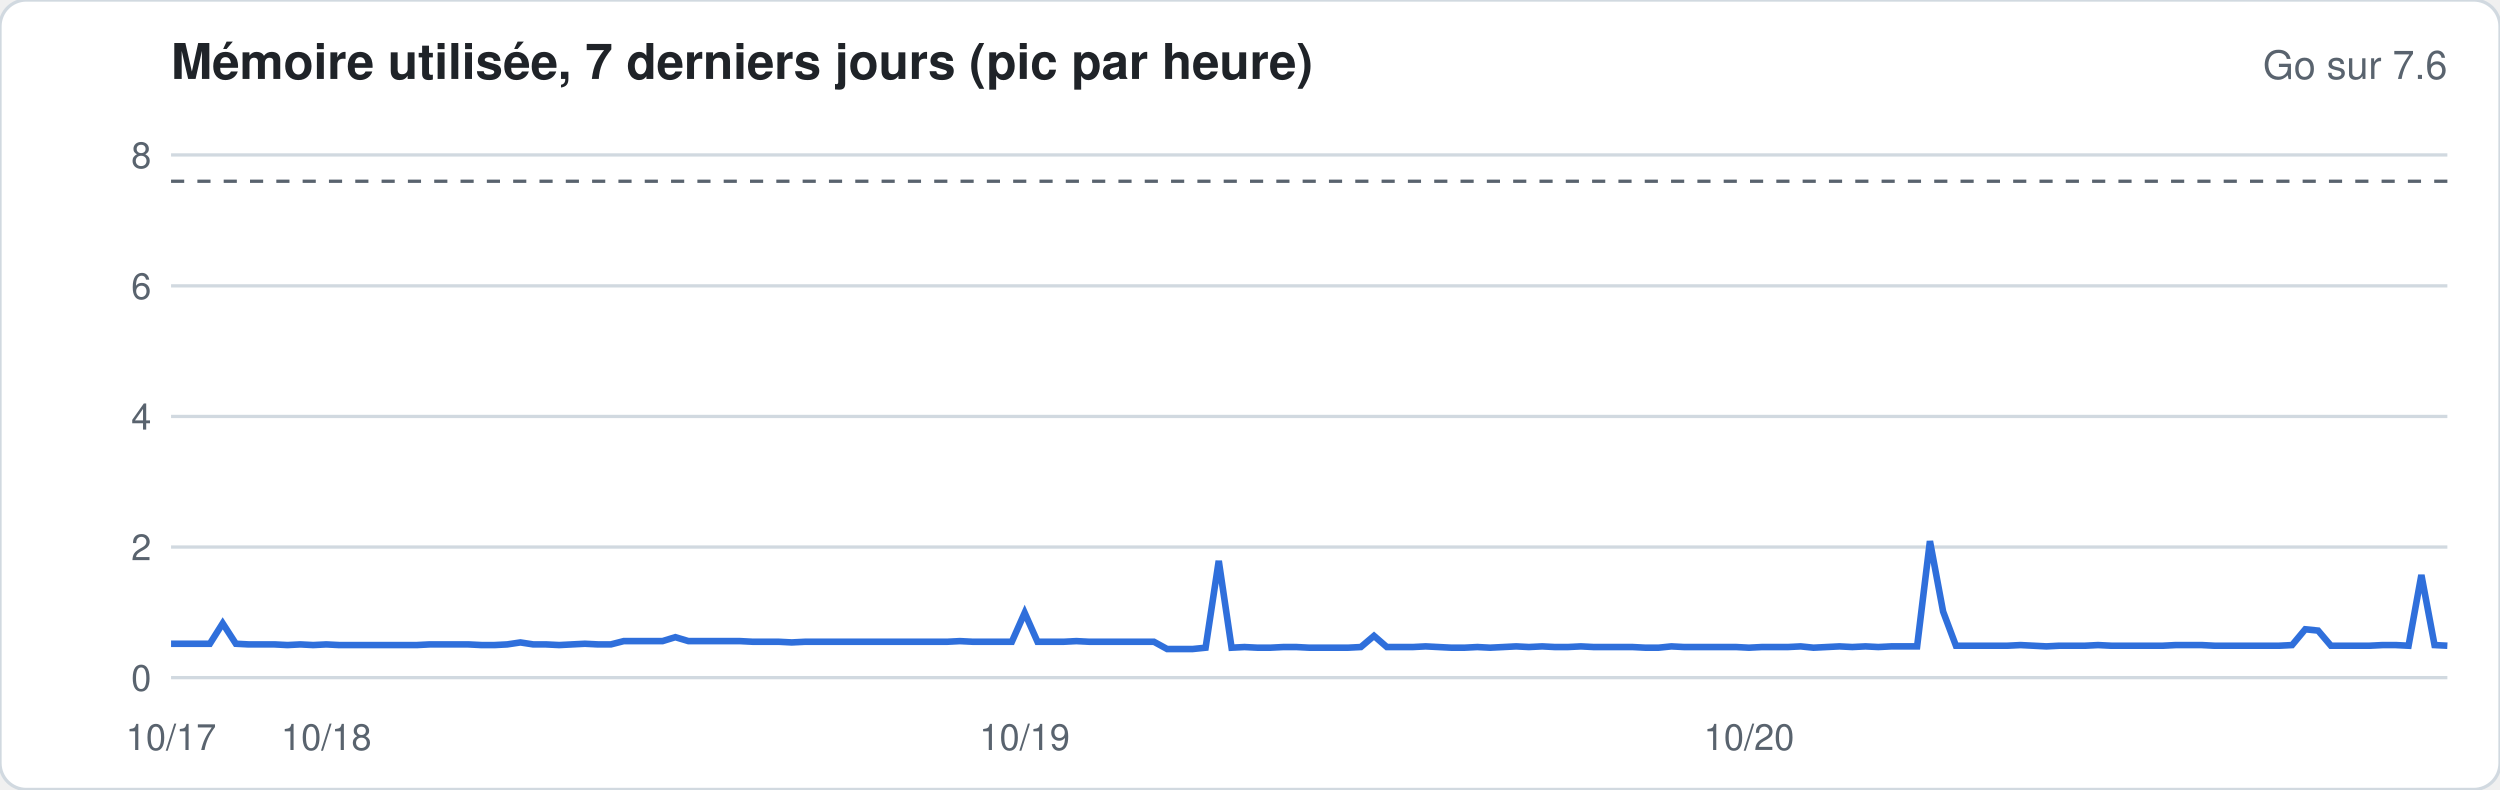
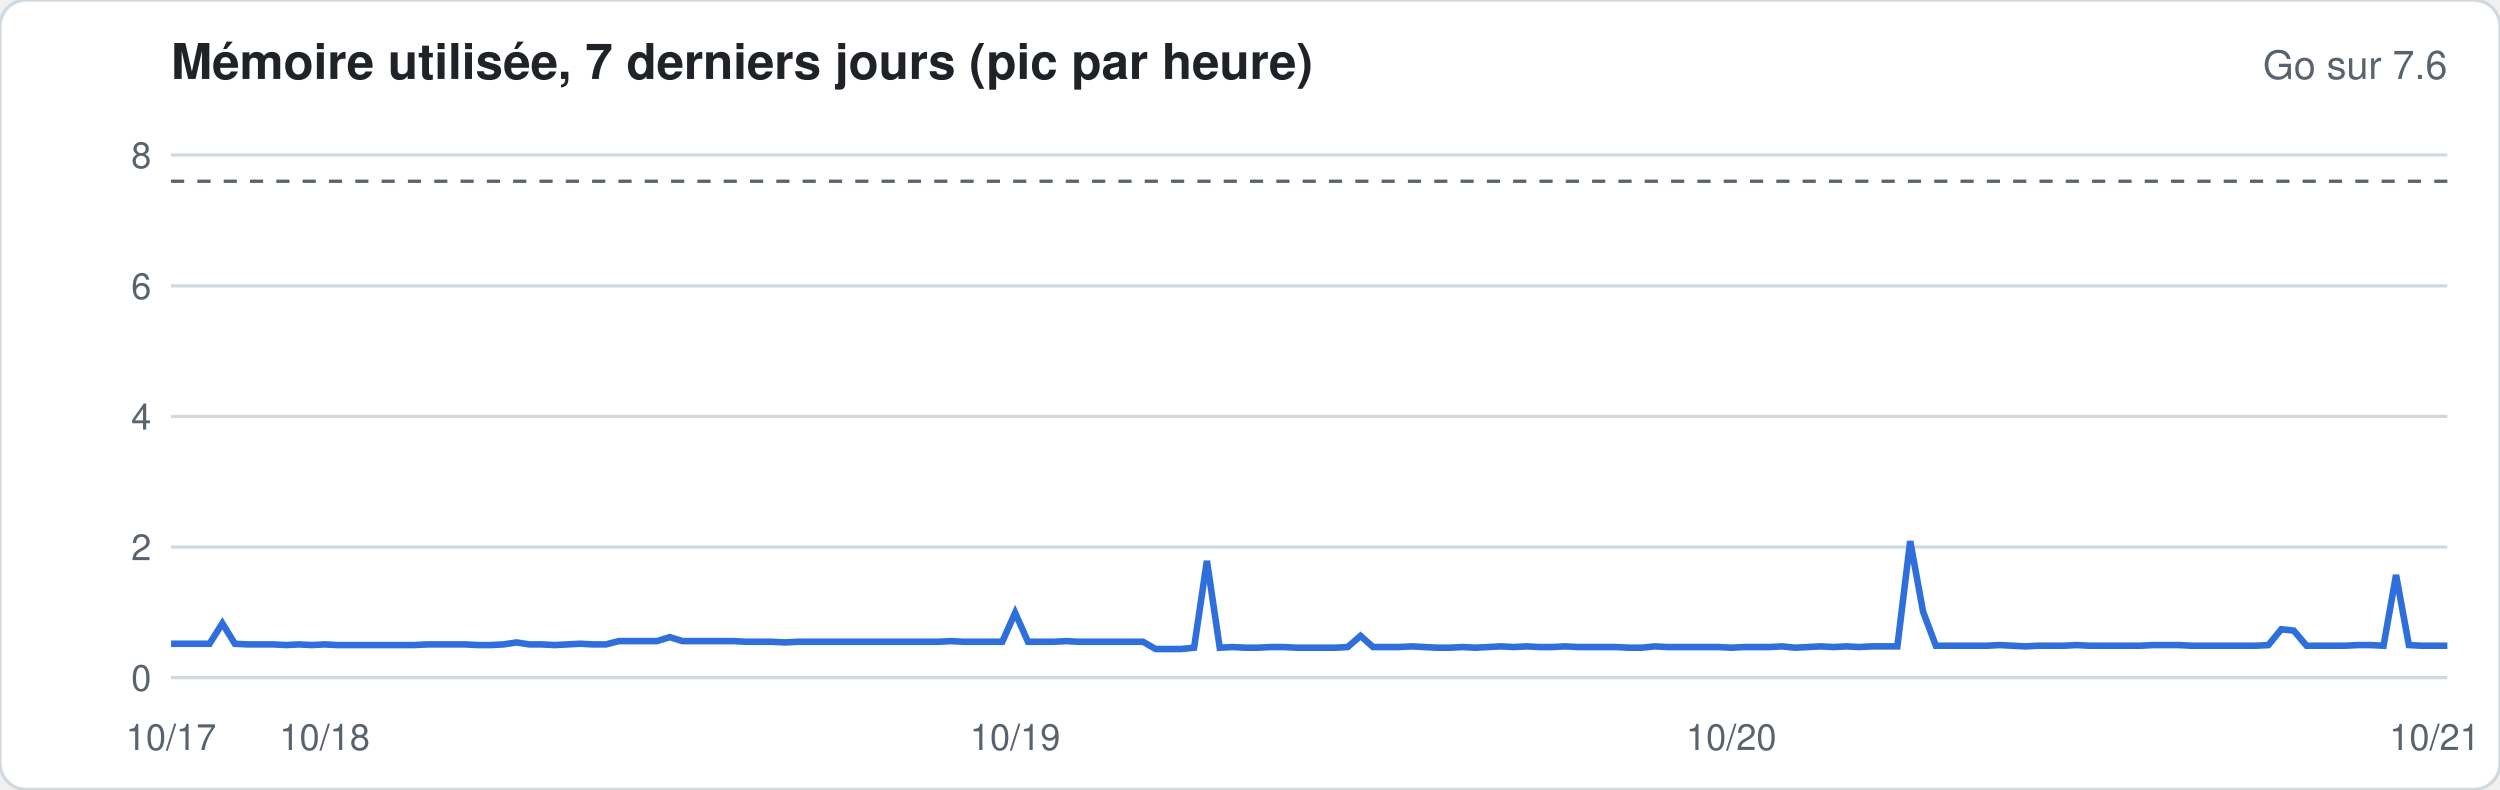
<svg xmlns="http://www.w3.org/2000/svg" width="760" height="240" viewBox="0 0 760 240" font-family="-apple-system,Segoe UI,Helvetica,Arial,sans-serif">
  <rect width="760" height="240" rx="8" fill="#ffffff" stroke="#d1d9e0" />
  <text x="52" y="24" font-size="15" font-weight="600" fill="#1f2328">Mémoire utilisée, 7 derniers jours (pic par heure)</text>
  <text x="744" y="24" font-size="12" fill="#59636e" text-anchor="end">Go sur 7.6</text>
  <line x1="52" x2="744" y1="206.0" y2="206.0" stroke="#d1d9e0" stroke-width="1" />
  <text x="46" y="210.0" font-size="11" fill="#59636e" text-anchor="end">0</text>
  <line x1="52" x2="744" y1="166.3" y2="166.3" stroke="#d1d9e0" stroke-width="1" />
  <text x="46" y="170.3" font-size="11" fill="#59636e" text-anchor="end">2</text>
  <line x1="52" x2="744" y1="126.6" y2="126.6" stroke="#d1d9e0" stroke-width="1" />
  <text x="46" y="130.6" font-size="11" fill="#59636e" text-anchor="end">4</text>
  <line x1="52" x2="744" y1="86.9" y2="86.9" stroke="#d1d9e0" stroke-width="1" />
  <text x="46" y="90.9" font-size="11" fill="#59636e" text-anchor="end">6</text>
  <line x1="52" x2="744" y1="47.1" y2="47.1" stroke="#d1d9e0" stroke-width="1" />
  <text x="46" y="51.1" font-size="11" fill="#59636e" text-anchor="end">8</text>
  <line x1="52" x2="744" y1="55.1" y2="55.1" stroke="#59636e" stroke-dasharray="4 4" />
-   <polyline fill="none" stroke="#2f6fdb" stroke-width="2" points="52.0,195.7 55.9,195.7 59.9,195.7 63.8,195.7 67.7,189.5 71.7,195.7 75.6,195.9 79.5,195.9 83.5,195.9 87.4,196.1 91.3,195.9 95.2,196.1 99.2,195.9 103.1,196.1 107.0,196.1 111.0,196.1 114.9,196.1 118.8,196.1 122.8,196.1 126.7,196.1 130.6,195.9 134.6,195.9 138.5,195.9 142.4,195.9 146.4,196.1 150.3,196.1 154.2,195.9 158.2,195.3 162.1,195.9 166.0,195.9 170.0,196.1 173.9,195.9 177.8,195.7 181.8,195.9 185.7,195.9 189.6,194.9 193.5,194.9 197.5,194.9 201.4,194.9 205.3,193.7 209.3,194.9 213.2,194.9 217.1,194.9 221.1,194.9 225.0,194.9 228.9,195.1 232.9,195.1 236.8,195.1 240.7,195.3 244.7,195.1 248.6,195.1 252.5,195.1 256.5,195.1 260.4,195.1 264.3,195.1 268.2,195.1 272.2,195.1 276.1,195.1 280.0,195.1 284.0,195.1 287.9,195.1 291.8,194.9 295.8,195.1 299.7,195.1 303.6,195.1 307.6,195.1 311.5,186.3 315.4,195.1 319.4,195.1 323.3,195.1 327.2,194.9 331.2,195.1 335.1,195.1 339.0,195.1 343.0,195.1 346.9,195.1 350.8,195.1 354.8,197.3 358.7,197.3 362.6,197.3 366.5,196.9 370.5,170.5 374.4,196.9 378.3,196.7 382.3,196.9 386.2,196.9 390.1,196.7 394.1,196.7 398.0,196.9 401.9,196.9 405.9,196.9 409.8,196.9 413.7,196.7 417.7,193.3 421.6,196.7 425.5,196.7 429.5,196.7 433.4,196.5 437.3,196.7 441.2,196.9 445.2,196.9 449.1,196.7 453.0,196.9 457.0,196.7 460.9,196.5 464.8,196.7 468.8,196.5 472.7,196.7 476.6,196.7 480.6,196.5 484.5,196.7 488.4,196.7 492.4,196.7 496.3,196.7 500.2,196.9 504.2,196.9 508.1,196.5 512.0,196.7 516.0,196.7 519.9,196.7 523.8,196.7 527.8,196.7 531.7,196.9 535.6,196.7 539.5,196.7 543.5,196.7 547.4,196.5 551.3,196.9 555.3,196.7 559.2,196.5 563.1,196.7 567.1,196.5 571.0,196.7 574.9,196.5 578.9,196.5 582.8,196.5 586.7,164.5 590.7,185.9 594.6,196.3 598.5,196.3 602.5,196.3 606.4,196.3 610.3,196.3 614.2,196.1 618.2,196.3 622.1,196.5 626.0,196.3 630.0,196.3 633.9,196.3 637.8,196.1 641.8,196.3 645.7,196.3 649.6,196.3 653.6,196.3 657.5,196.3 661.4,196.1 665.4,196.1 669.3,196.1 673.2,196.3 677.2,196.3 681.1,196.3 685.0,196.3 689.0,196.3 692.9,196.3 696.8,196.1 700.8,191.3 704.7,191.7 708.6,196.3 712.5,196.3 716.5,196.3 720.4,196.3 724.3,196.1 728.3,196.1 732.2,196.3 736.1,174.8 740.1,196.1 744.0,196.3" />
+   <polyline fill="none" stroke="#2f6fdb" stroke-width="2" points="52.0,195.7 55.9,195.7 59.8,195.7 63.7,195.7 67.6,189.5 71.4,195.7 75.3,195.9 79.2,195.9 83.1,195.9 87.0,196.1 90.9,195.9 94.8,196.1 98.7,195.9 102.5,196.1 106.4,196.1 110.3,196.1 114.2,196.1 118.1,196.1 122.0,196.1 125.9,196.1 129.8,195.9 133.6,195.9 137.5,195.9 141.4,195.9 145.3,196.1 149.2,196.1 153.1,195.9 157.0,195.3 160.9,195.9 164.7,195.9 168.6,196.1 172.5,195.9 176.4,195.7 180.3,195.9 184.2,195.9 188.1,194.9 192.0,194.9 195.8,194.9 199.7,194.9 203.6,193.7 207.5,194.9 211.4,194.9 215.3,194.9 219.2,194.9 223.1,194.9 226.9,195.1 230.8,195.1 234.7,195.1 238.6,195.3 242.5,195.1 246.4,195.1 250.3,195.1 254.2,195.1 258.0,195.1 261.9,195.1 265.8,195.1 269.7,195.1 273.6,195.1 277.5,195.1 281.4,195.1 285.3,195.1 289.1,194.9 293.0,195.1 296.9,195.1 300.8,195.1 304.7,195.1 308.6,186.3 312.5,195.1 316.4,195.1 320.2,195.1 324.1,194.9 328.0,195.1 331.9,195.1 335.8,195.1 339.7,195.1 343.6,195.1 347.5,195.1 351.3,197.3 355.2,197.3 359.1,197.3 363.0,196.9 366.9,170.5 370.8,196.9 374.7,196.7 378.6,196.9 382.4,196.9 386.3,196.7 390.2,196.7 394.1,196.9 398.0,196.9 401.9,196.9 405.8,196.9 409.7,196.7 413.6,193.3 417.4,196.7 421.3,196.7 425.2,196.7 429.1,196.5 433.0,196.7 436.9,196.9 440.8,196.9 444.7,196.7 448.5,196.9 452.4,196.7 456.3,196.5 460.2,196.7 464.1,196.5 468.0,196.7 471.9,196.7 475.8,196.5 479.6,196.7 483.5,196.7 487.4,196.7 491.3,196.7 495.2,196.9 499.1,196.9 503.0,196.5 506.9,196.7 510.7,196.7 514.6,196.7 518.5,196.7 522.4,196.7 526.3,196.9 530.2,196.7 534.1,196.7 538.0,196.7 541.8,196.5 545.7,196.9 549.6,196.7 553.5,196.5 557.4,196.7 561.3,196.5 565.2,196.7 569.1,196.5 572.9,196.5 576.8,196.5 580.7,164.5 584.6,185.9 588.5,196.3 592.4,196.3 596.3,196.3 600.2,196.3 604.0,196.3 607.9,196.1 611.8,196.3 615.7,196.5 619.6,196.3 623.5,196.3 627.4,196.3 631.3,196.1 635.1,196.3 639.0,196.3 642.9,196.3 646.8,196.3 650.7,196.3 654.6,196.1 658.5,196.1 662.4,196.1 666.2,196.3 670.1,196.3 674.0,196.3 677.9,196.3 681.8,196.3 685.7,196.3 689.6,196.1 693.5,191.3 697.3,191.7 701.2,196.3 705.1,196.3 709.0,196.3 712.9,196.3 716.8,196.1 720.7,196.1 724.6,196.3 728.4,174.8 732.3,196.1 736.2,196.3 740.1,196.3 744.0,196.3" />
  <text x="52.0" y="228" font-size="11" fill="#59636e" text-anchor="middle">10/17</text>
-   <text x="99.2" y="228" font-size="11" fill="#59636e" text-anchor="middle">10/18</text>
-   <text x="311.5" y="228" font-size="11" fill="#59636e" text-anchor="middle">10/19</text>
-   <text x="531.7" y="228" font-size="11" fill="#59636e" text-anchor="middle">10/20</text>
+   <text x="98.7" y="228" font-size="11" fill="#59636e" text-anchor="middle">10/18</text>
+   <text x="308.6" y="228" font-size="11" fill="#59636e" text-anchor="middle">10/19</text>
+   <text x="526.3" y="228" font-size="11" fill="#59636e" text-anchor="middle">10/20</text>
+   <text x="740.1" y="228" font-size="11" fill="#59636e" text-anchor="middle">10/21</text>
</svg>
